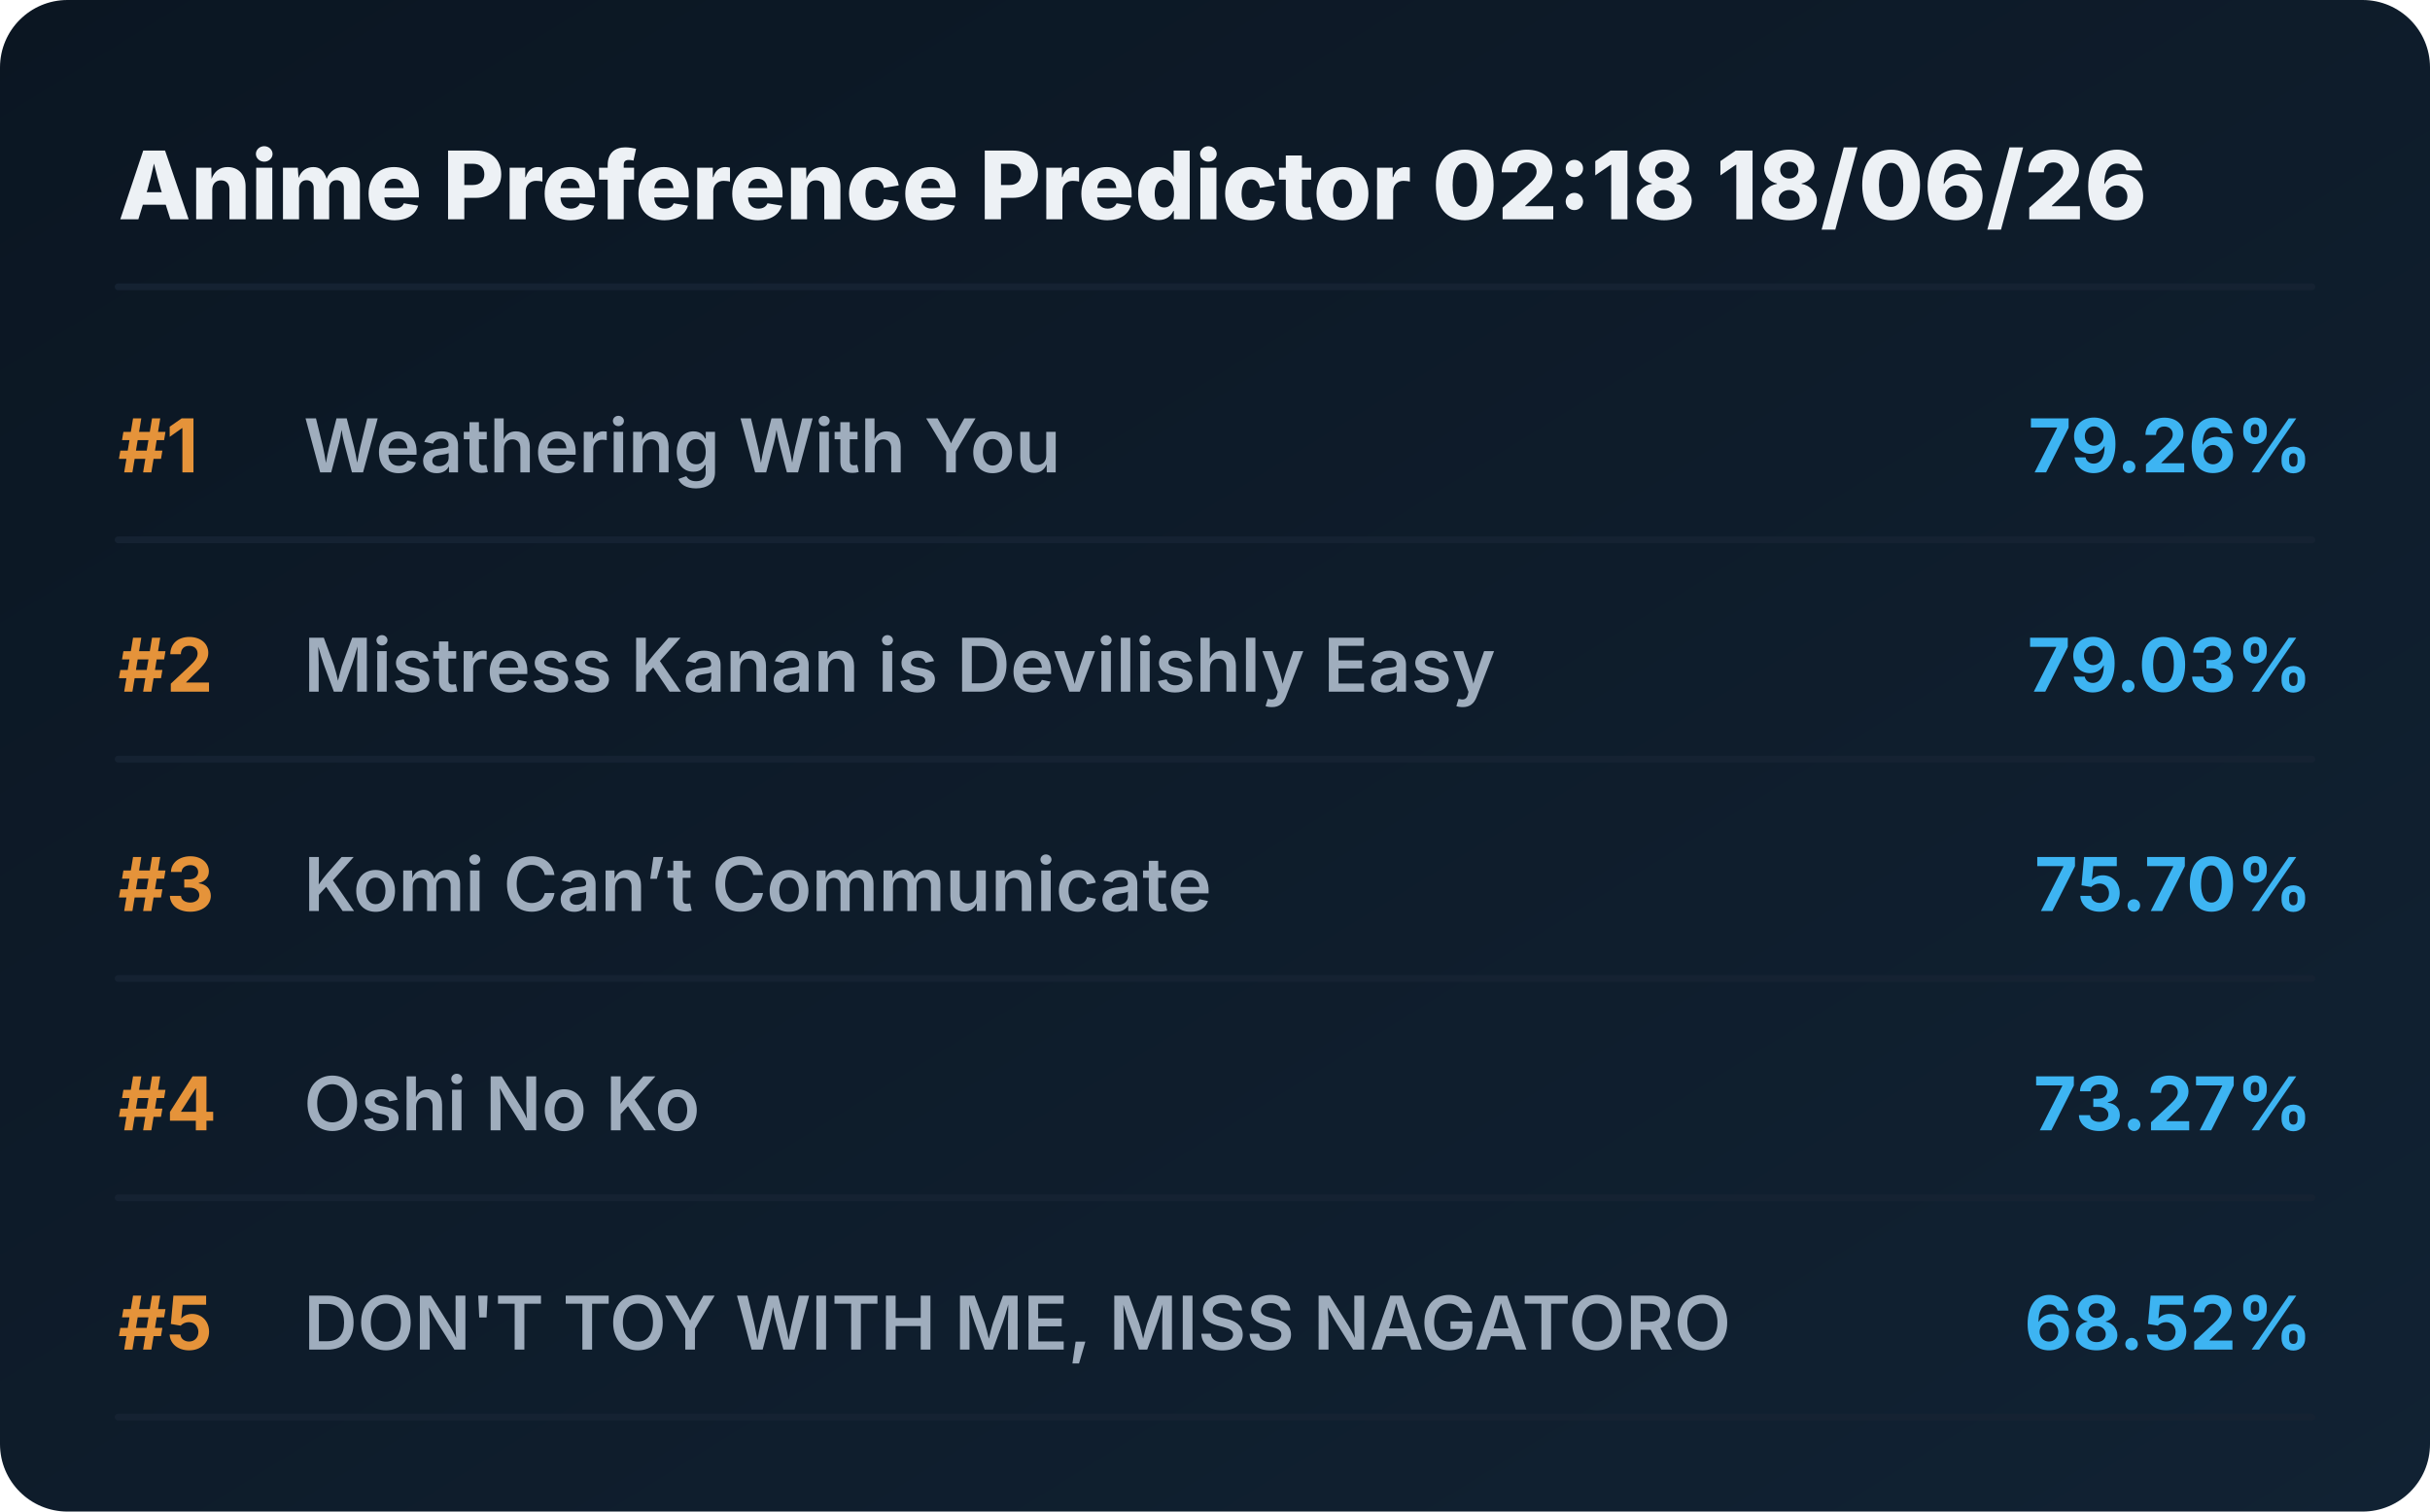
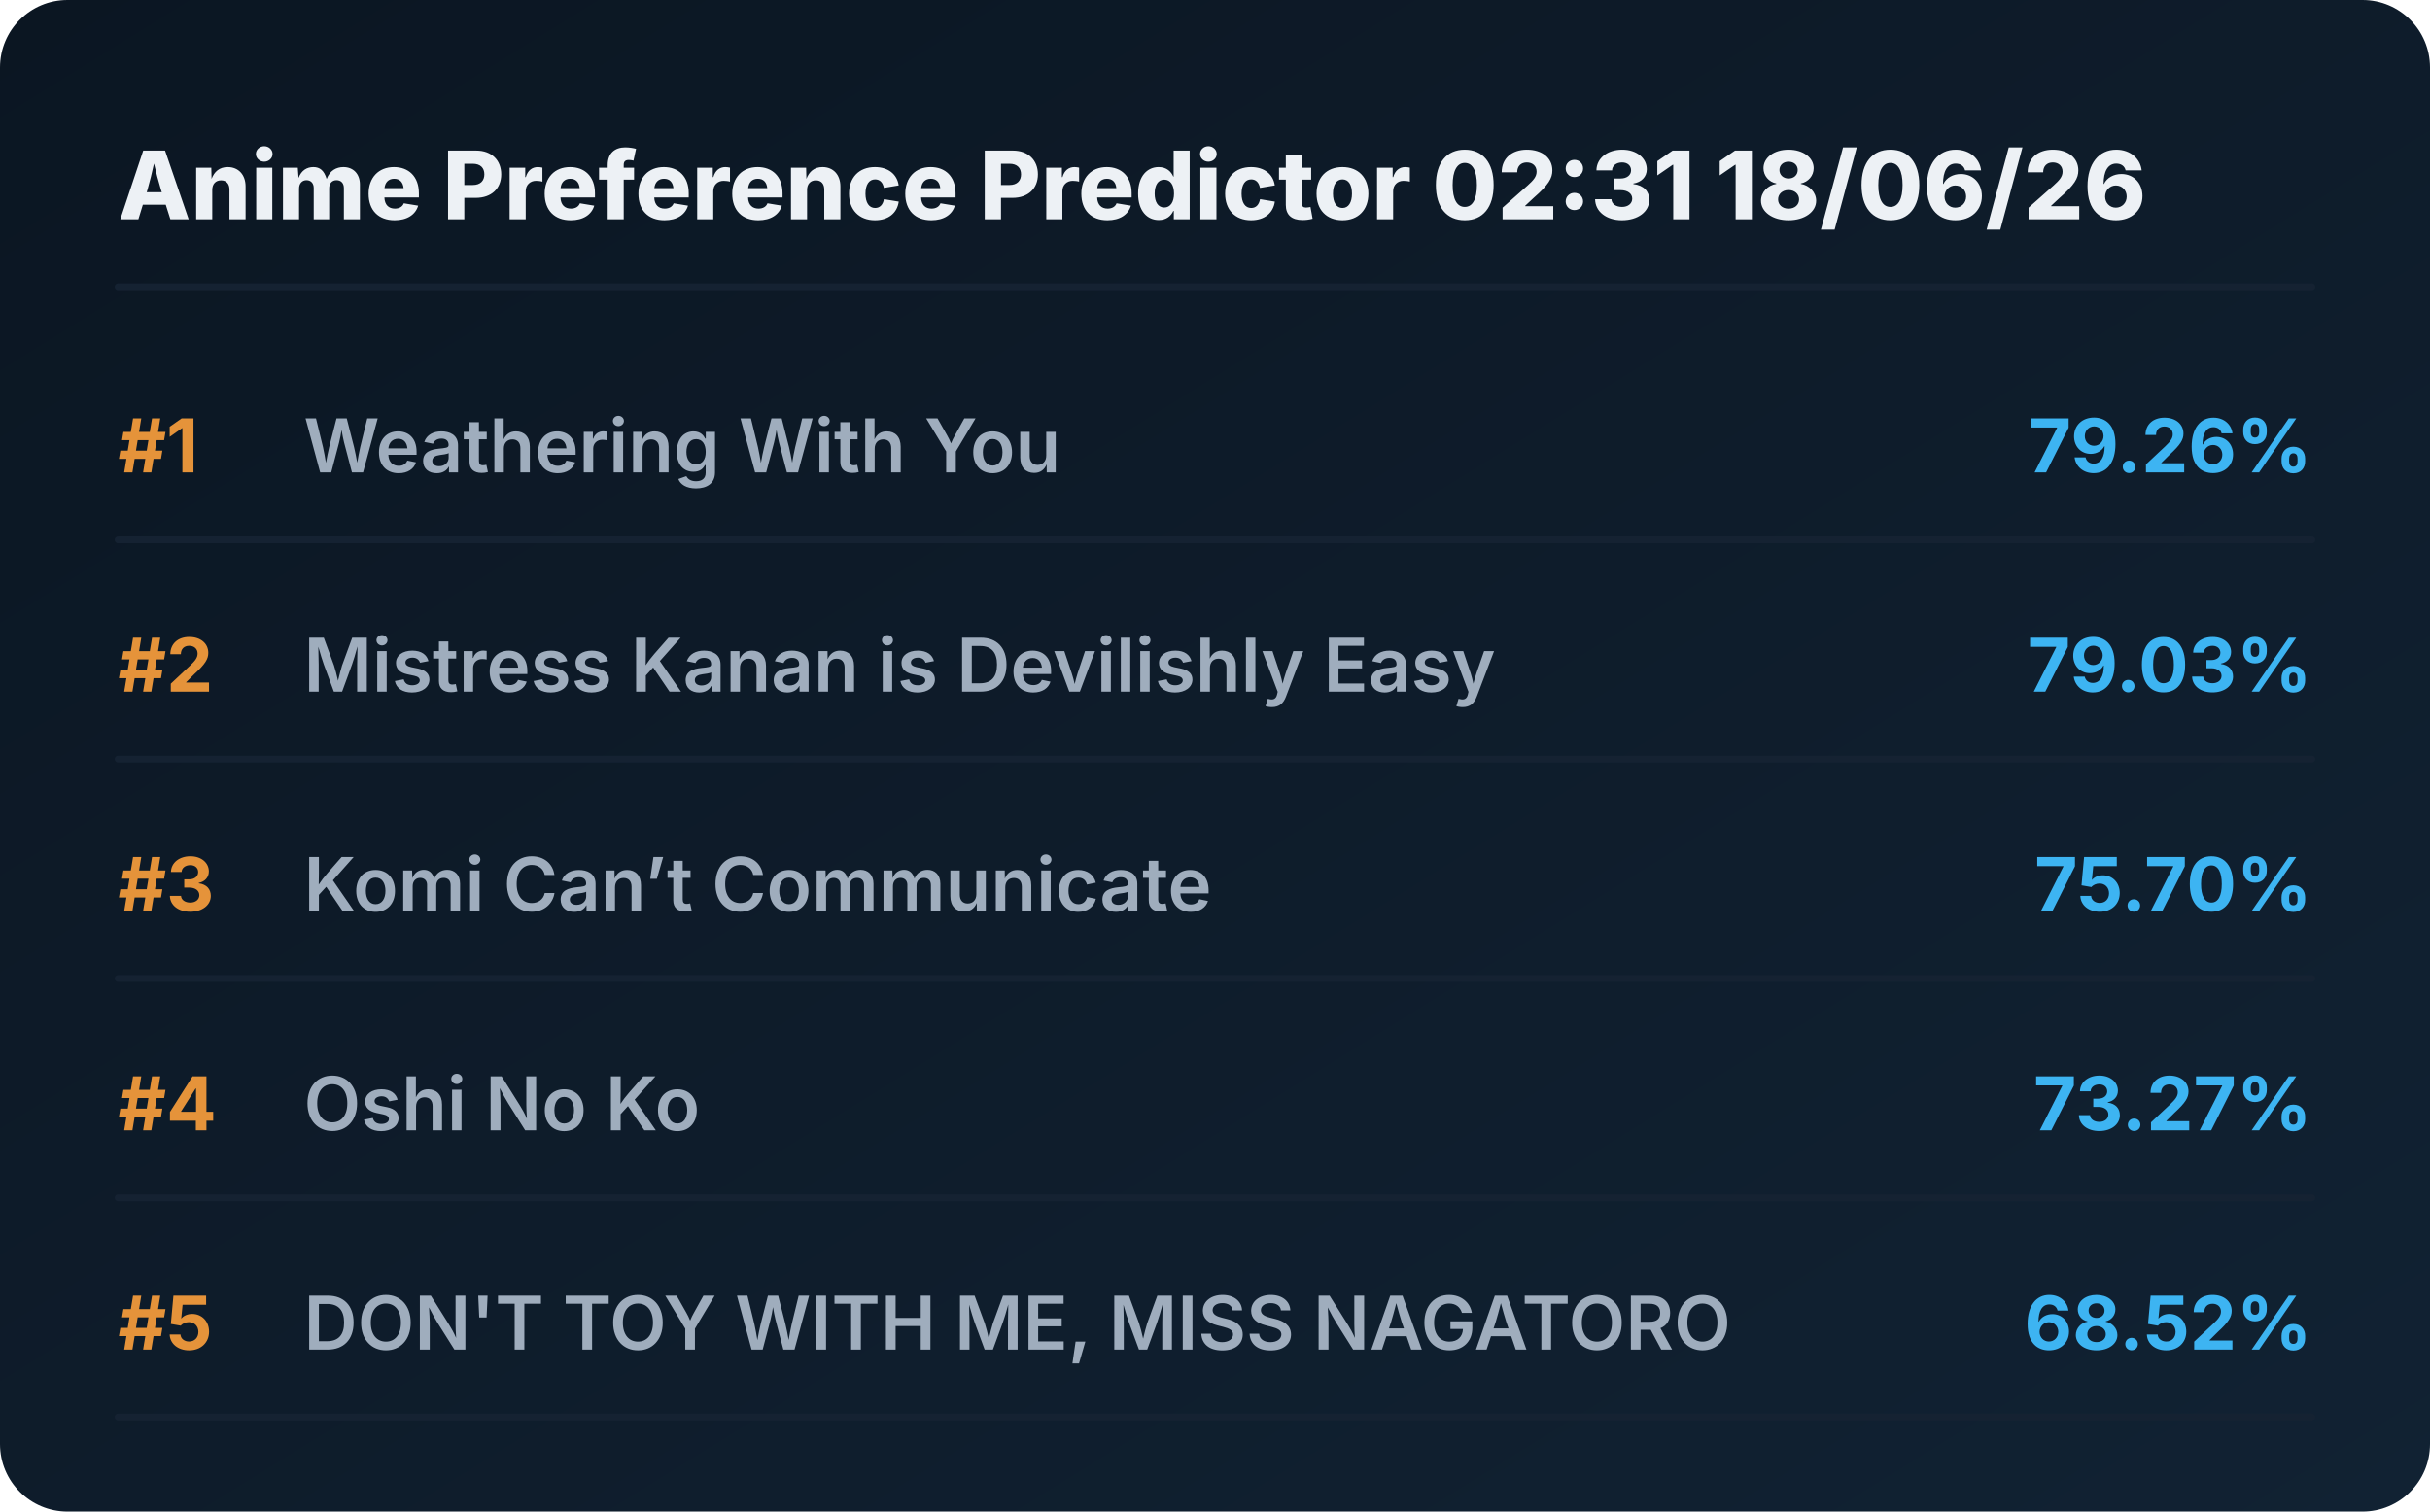
<svg xmlns="http://www.w3.org/2000/svg" viewBox="0 0 720 448" preserveAspectRatio="xMidYMid meet" style="width: 100%; height: auto; max-width: 720px;">
  <defs>
    <linearGradient id="boxGrad" x1="0%" y1="0%" x2="100%" y2="100%">
      <stop offset="0%" stop-color="#0b1622" />
      <stop offset="100%" stop-color="#112233" />
    </linearGradient>
    <clipPath id="titleClip">
      <rect x="90" y="0" width="510" height="100%" />
    </clipPath>
  </defs>
  <style>
    .bg { fill: url(#boxGrad); rx: 20px; }
    .header { font-family: 'Overpass', 'Inter', system-ui, sans-serif; font-weight: 800; font-size: 28px; fill: #edf1f5; }
    .rank { font-family: 'Overpass', 'Inter', system-ui, sans-serif; font-weight: 700; font-size: 22px; fill: #e5933a; }
    .title { font-family: 'Overpass', 'Inter', system-ui, sans-serif; font-weight: 600; font-size: 22px; fill: #9fadbd; }
    .score { font-family: 'Overpass', 'Inter', system-ui, sans-serif; font-weight: 700; font-size: 22px; fill: #3db4f2; }
    .line { stroke: #152232; stroke-width: 2; stroke-linecap: round; }
  </style>
  <rect class="bg" width="720" height="448" />
-   <text x="35" y="65" class="header">Anime Preference Predictor 02:18 18/06/26</text>
+   <text x="35" y="65" class="header">Anime Preference Predictor 02:31 18/06/26</text>
  <line x1="35" y1="85" x2="685" y2="85" class="line" />
  <g transform="translate(0, 0)">
    <text x="35" y="140" class="rank">#1</text>
    <text x="90" y="140" class="title">Weathering With You</text>
    <text x="685" y="140" class="score" text-anchor="end">79.26%</text>
    <line x1="35" y1="160" x2="685" y2="160" class="line" />
  </g>
  <g transform="translate(0, 65)">
    <text x="35" y="140" class="rank">#2</text>
    <text x="90" y="140" class="title">Mistress Kanan is Devilishly Easy</text>
    <text x="685" y="140" class="score" text-anchor="end">79.03%</text>
    <line x1="35" y1="160" x2="685" y2="160" class="line" />
  </g>
  <g transform="translate(0, 130)">
    <text x="35" y="140" class="rank">#3</text>
    <text x="90" y="140" class="title">Komi Can’t Communicate</text>
    <text x="685" y="140" class="score" text-anchor="end">75.70%</text>
    <line x1="35" y1="160" x2="685" y2="160" class="line" />
  </g>
  <g transform="translate(0, 195)">
    <text x="35" y="140" class="rank">#4</text>
    <text x="90" y="140" class="title">Oshi No Ko</text>
    <text x="685" y="140" class="score" text-anchor="end">73.27%</text>
    <line x1="35" y1="160" x2="685" y2="160" class="line" />
  </g>
  <g transform="translate(0, 260)">
    <text x="35" y="140" class="rank">#5</text>
    <text x="90" y="140" class="title">DON'T TOY WITH ME, MISS NAGATORO</text>
    <text x="685" y="140" class="score" text-anchor="end">68.52%</text>
    <line x1="35" y1="160" x2="685" y2="160" class="line" />
  </g>
</svg>
